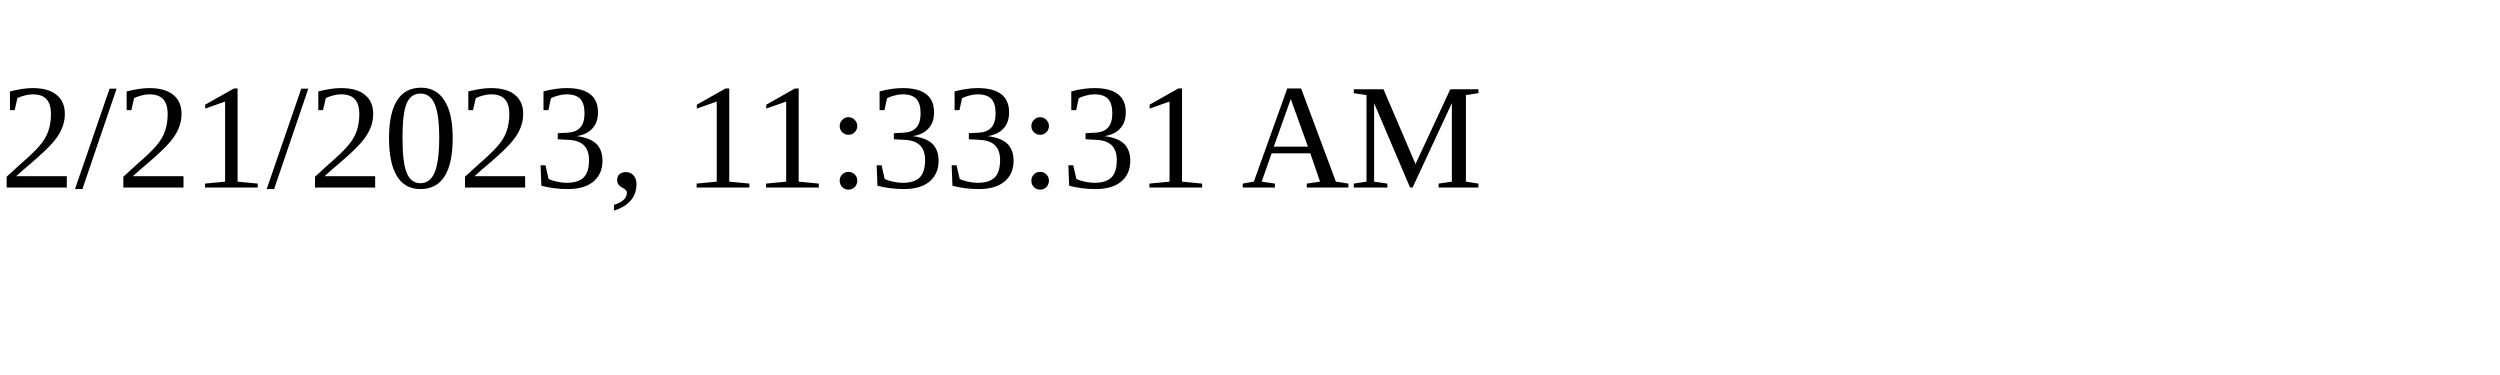
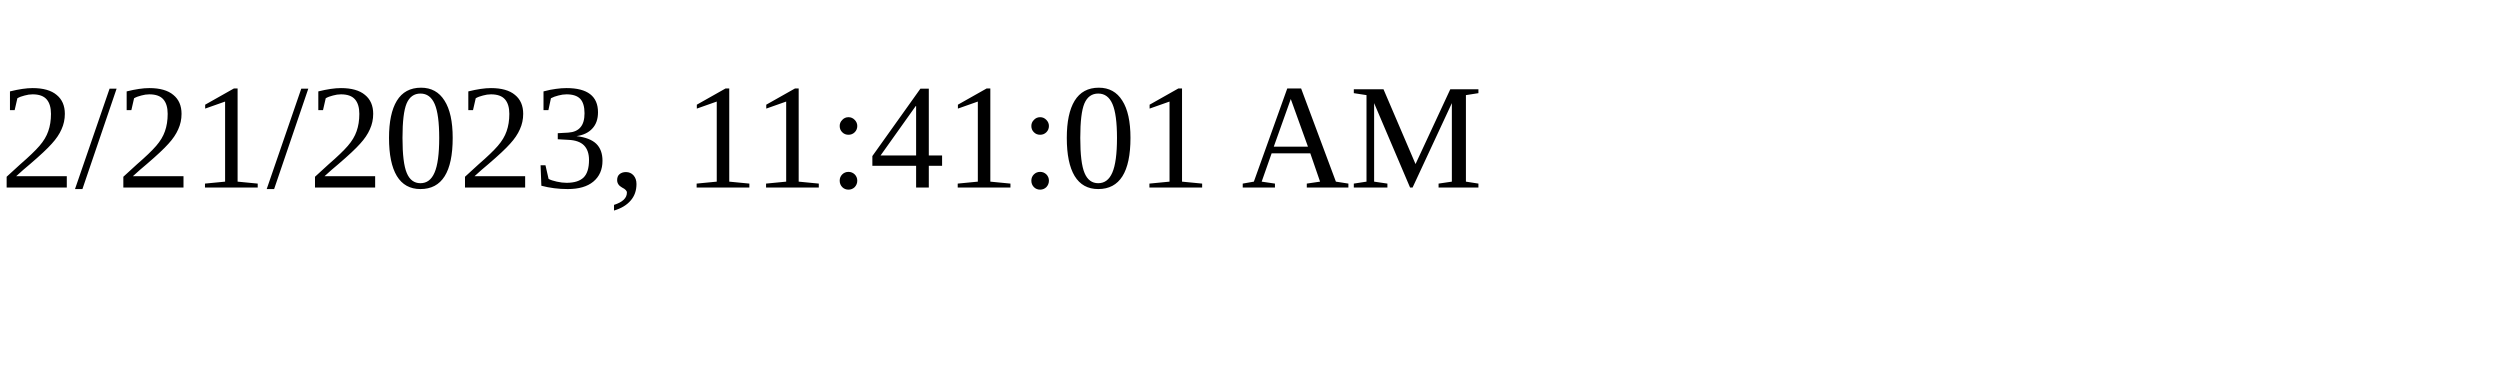
<svg xmlns="http://www.w3.org/2000/svg" height="30" width="200">
-   <text x="0" y="15">2/21/2023, 11:33:31 AM</text>
+   <text x="0" y="15">2/21/2023, 11:41:01 AM</text>
</svg>
